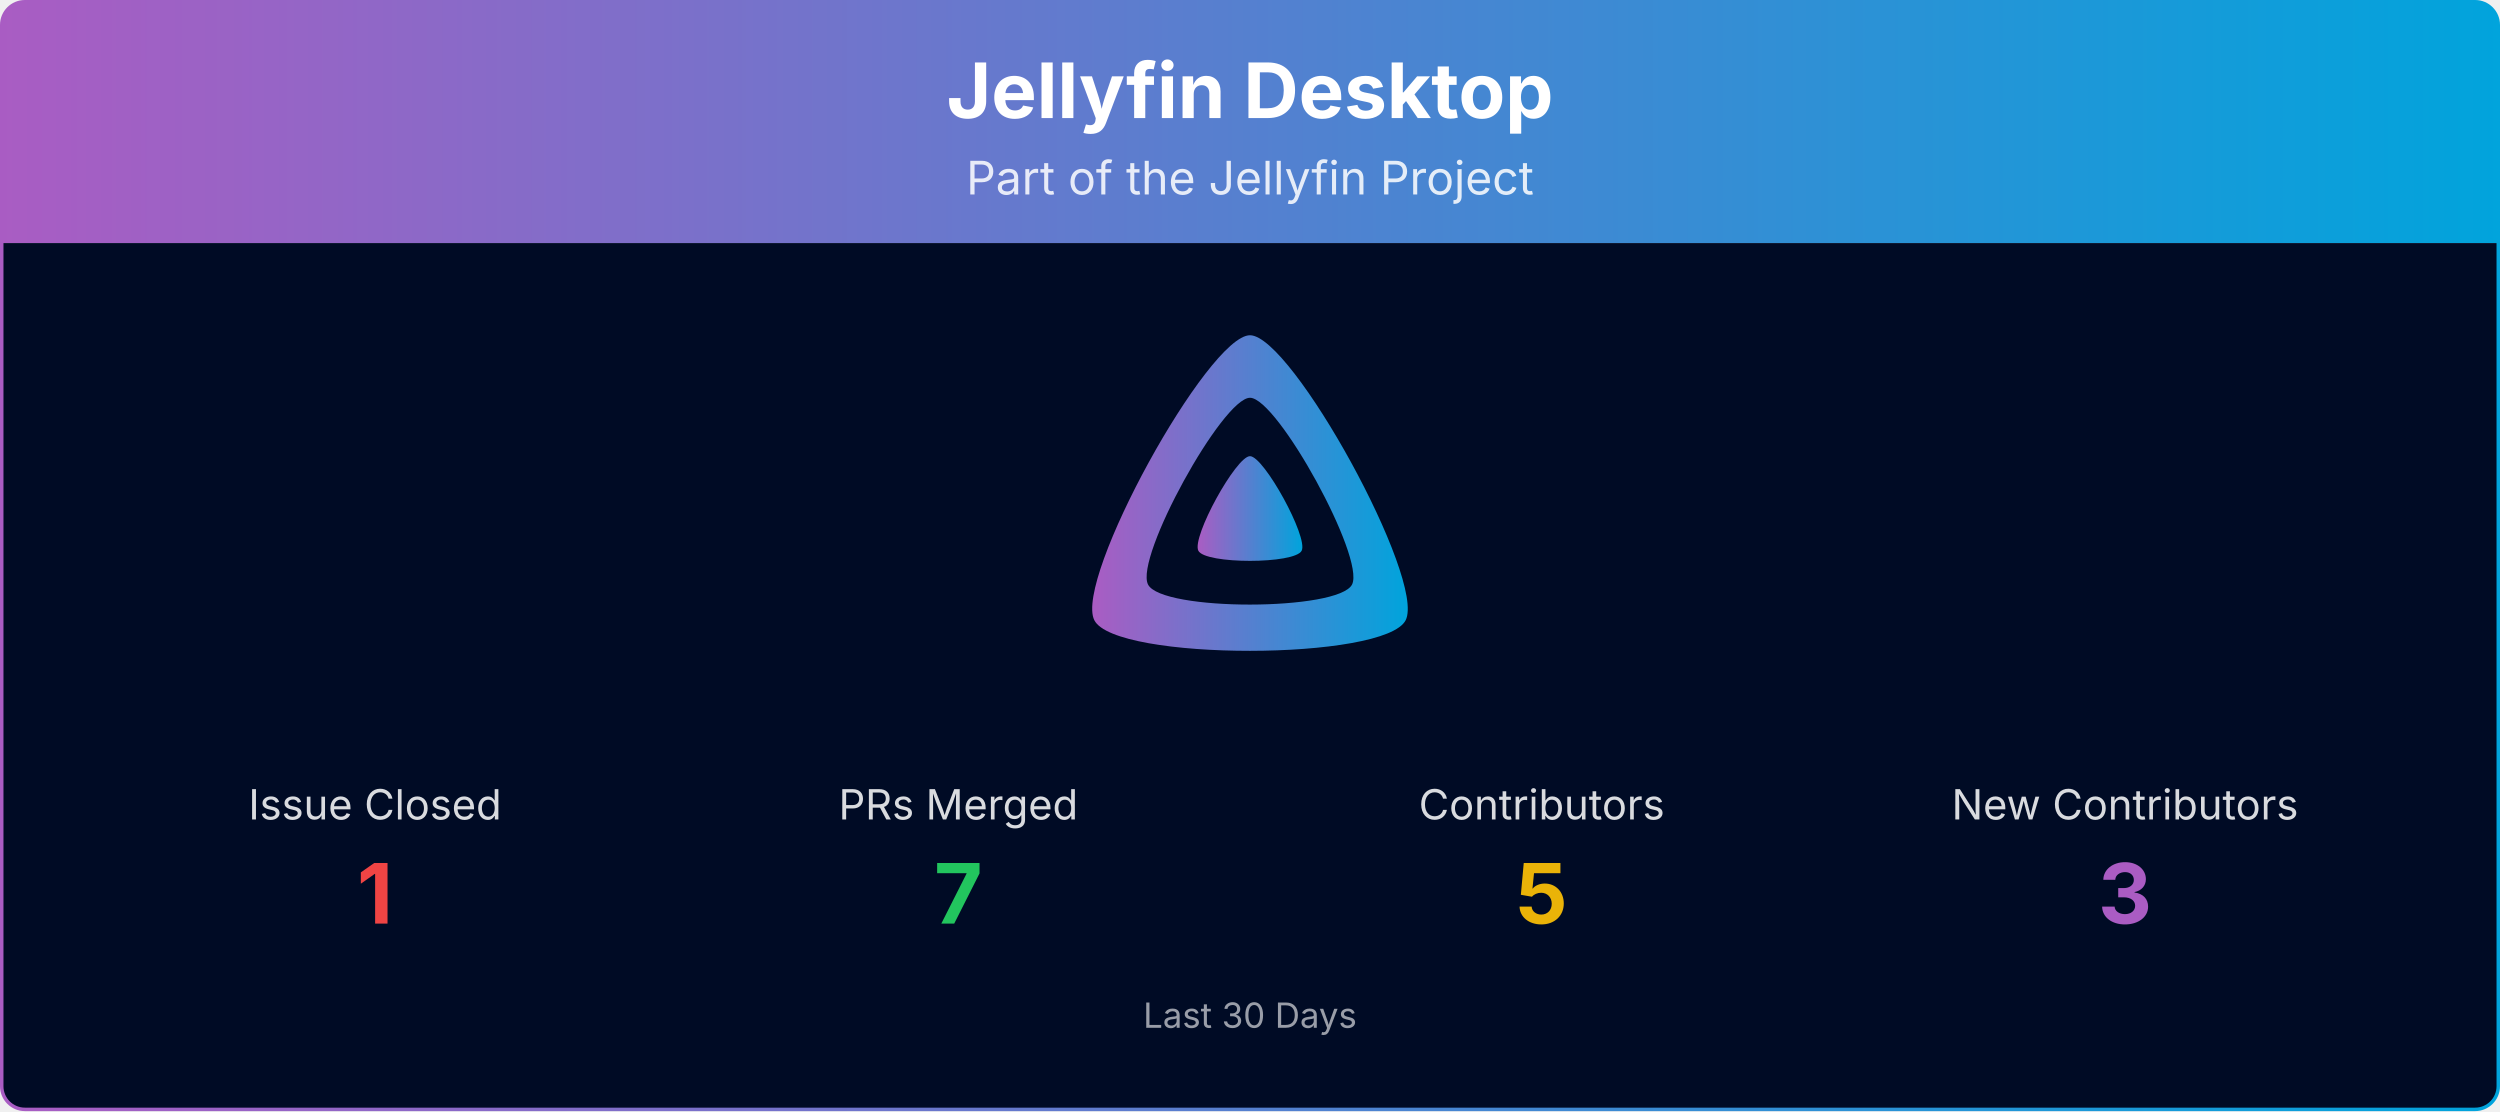
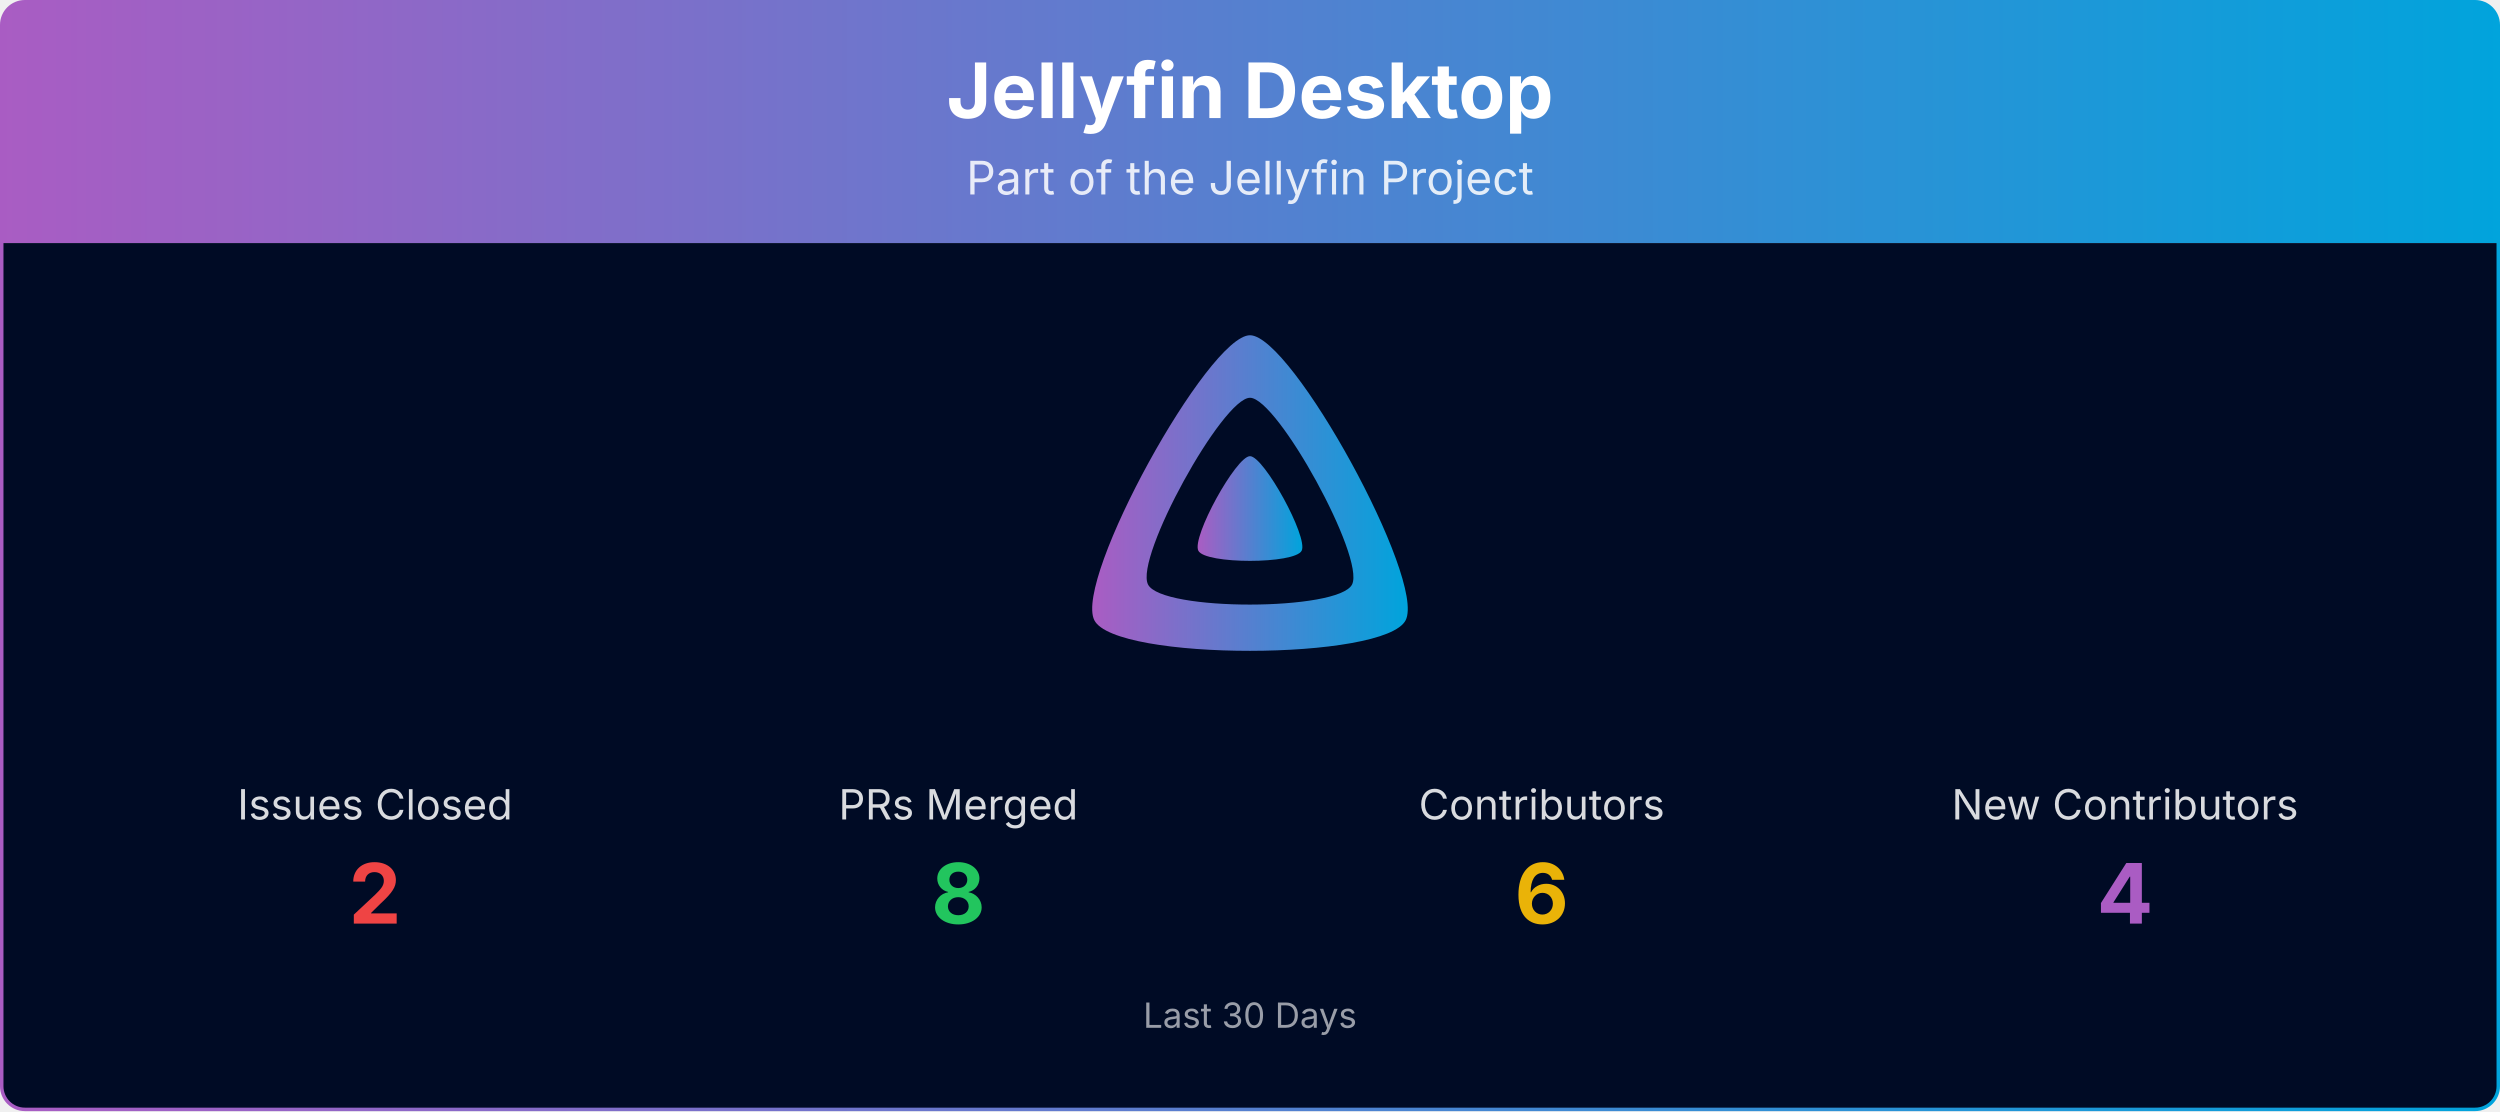
<svg xmlns="http://www.w3.org/2000/svg" viewBox="0 0 1080 480" width="100%" role="img" aria-label="Jellyfin Desktop">
  <defs>
    <linearGradient id="banner-jellyfin-desktop-grad" x1="0" y1="0" x2="1" y2="0">
      <stop offset="0%" stop-color="#AA5CC3" />
      <stop offset="100%" stop-color="#00A4DC" />
    </linearGradient>
    <clipPath id="banner-jellyfin-desktop-grad-clip">
      <rect x="0.75" y="0.75" width="1078.5" height="478.5" rx="10" ry="10" />
    </clipPath>
  </defs>
  <g clip-path="url(#banner-jellyfin-desktop-grad-clip)">
    <path d="M0.75,10.75 A10.0,10.0 0 0 1 10.75,0.75 L1069.25,0.75 A10.0,10.0 0 0 1 1079.25,10.75 L1079.25,105.00 L0.75,105.00 Z" fill="url(#banner-jellyfin-desktop-grad)" />
    <text x="540.0" y="51" text-anchor="middle" font-size="33" font-weight="700" font-family="Plus Jakarta Sans, system-ui, -apple-system, Segoe UI, sans-serif" fill="#ffffff">Jellyfin Desktop</text>
    <text x="540.0" y="84" text-anchor="middle" font-size="20" font-family="Plus Jakarta Sans, system-ui, -apple-system, Segoe UI, sans-serif" fill="#ffffff" opacity="0.85">Part of the Jellyfin Project</text>
    <rect x="0.75" y="105" width="1078.5" height="374.25" fill="#000b25" />
    <g transform="translate(465.00,138.00) scale(0.29297)">
      <path fill="url(#banner-jellyfin-desktop-grad)" fill-rule="evenodd" d="M256,23.3c-61.6,0-259.8,359.4-229.6,420.1s429.3,60,459.2,0S317.6,23.3,256,23.3zM406.5,390.8c-19.6,39.3-281.1,39.8-300.9,0s110.1-275.3,150.4-275.3S426.1,351.4,406.5,390.8z" />
      <path fill="url(#banner-jellyfin-desktop-grad)" d="M256,201.6c-20.4,0-86.2,119.3-76.2,139.4s142.5,19.9,152.4,0S276.5,201.6,256,201.6z" />
    </g>
-     <text x="162.0" y="354.0" text-anchor="middle" font-size="18" font-family="Plus Jakarta Sans, system-ui, -apple-system, Segoe UI, sans-serif" fill="#ffffff" opacity="0.85">Issue Closed</text>
-     <text x="162.0" y="399.0" text-anchor="middle" font-size="36" font-weight="700" font-family="Plus Jakarta Sans, system-ui, -apple-system, Segoe UI, sans-serif" fill="#ef4444">1</text>
+     <text x="162.0" y="354.0" text-anchor="middle" font-size="18" font-family="Plus Jakarta Sans, system-ui, -apple-system, Segoe UI, sans-serif" fill="#ffffff" opacity="0.85">Issues Closed</text>
+     <text x="162.0" y="399.0" text-anchor="middle" font-size="36" font-weight="700" font-family="Plus Jakarta Sans, system-ui, -apple-system, Segoe UI, sans-serif" fill="#ef4444">2</text>
    <text x="414.0" y="354.0" text-anchor="middle" font-size="18" font-family="Plus Jakarta Sans, system-ui, -apple-system, Segoe UI, sans-serif" fill="#ffffff" opacity="0.85">PRs Merged</text>
-     <text x="414.0" y="399.0" text-anchor="middle" font-size="36" font-weight="700" font-family="Plus Jakarta Sans, system-ui, -apple-system, Segoe UI, sans-serif" fill="#22c55e">7</text>
+     <text x="414.0" y="399.0" text-anchor="middle" font-size="36" font-weight="700" font-family="Plus Jakarta Sans, system-ui, -apple-system, Segoe UI, sans-serif" fill="#22c55e">8</text>
    <text x="666.0" y="354.0" text-anchor="middle" font-size="18" font-family="Plus Jakarta Sans, system-ui, -apple-system, Segoe UI, sans-serif" fill="#ffffff" opacity="0.85">Contributors</text>
-     <text x="666.0" y="399.0" text-anchor="middle" font-size="36" font-weight="700" font-family="Plus Jakarta Sans, system-ui, -apple-system, Segoe UI, sans-serif" fill="#eab308">5</text>
+     <text x="666.0" y="399.0" text-anchor="middle" font-size="36" font-weight="700" font-family="Plus Jakarta Sans, system-ui, -apple-system, Segoe UI, sans-serif" fill="#eab308">6</text>
    <text x="918.0" y="354.0" text-anchor="middle" font-size="18" font-family="Plus Jakarta Sans, system-ui, -apple-system, Segoe UI, sans-serif" fill="#ffffff" opacity="0.85">New Contributors</text>
-     <text x="918.0" y="399.0" text-anchor="middle" font-size="36" font-weight="700" font-family="Plus Jakarta Sans, system-ui, -apple-system, Segoe UI, sans-serif" fill="#AA5CC3">3</text>
+     <text x="918.0" y="399.0" text-anchor="middle" font-size="36" font-weight="700" font-family="Plus Jakarta Sans, system-ui, -apple-system, Segoe UI, sans-serif" fill="#AA5CC3">4</text>
    <text x="540.0" y="444.0" text-anchor="middle" font-size="15" font-family="Plus Jakarta Sans, system-ui, -apple-system, Segoe UI, sans-serif" fill="#ffffff" opacity="0.6">Last 30 Days</text>
  </g>
  <rect x="0.75" y="0.75" width="1078.5" height="478.5" rx="10" ry="10" fill="none" stroke="url(#banner-jellyfin-desktop-grad)" stroke-width="1.5" />
</svg>
